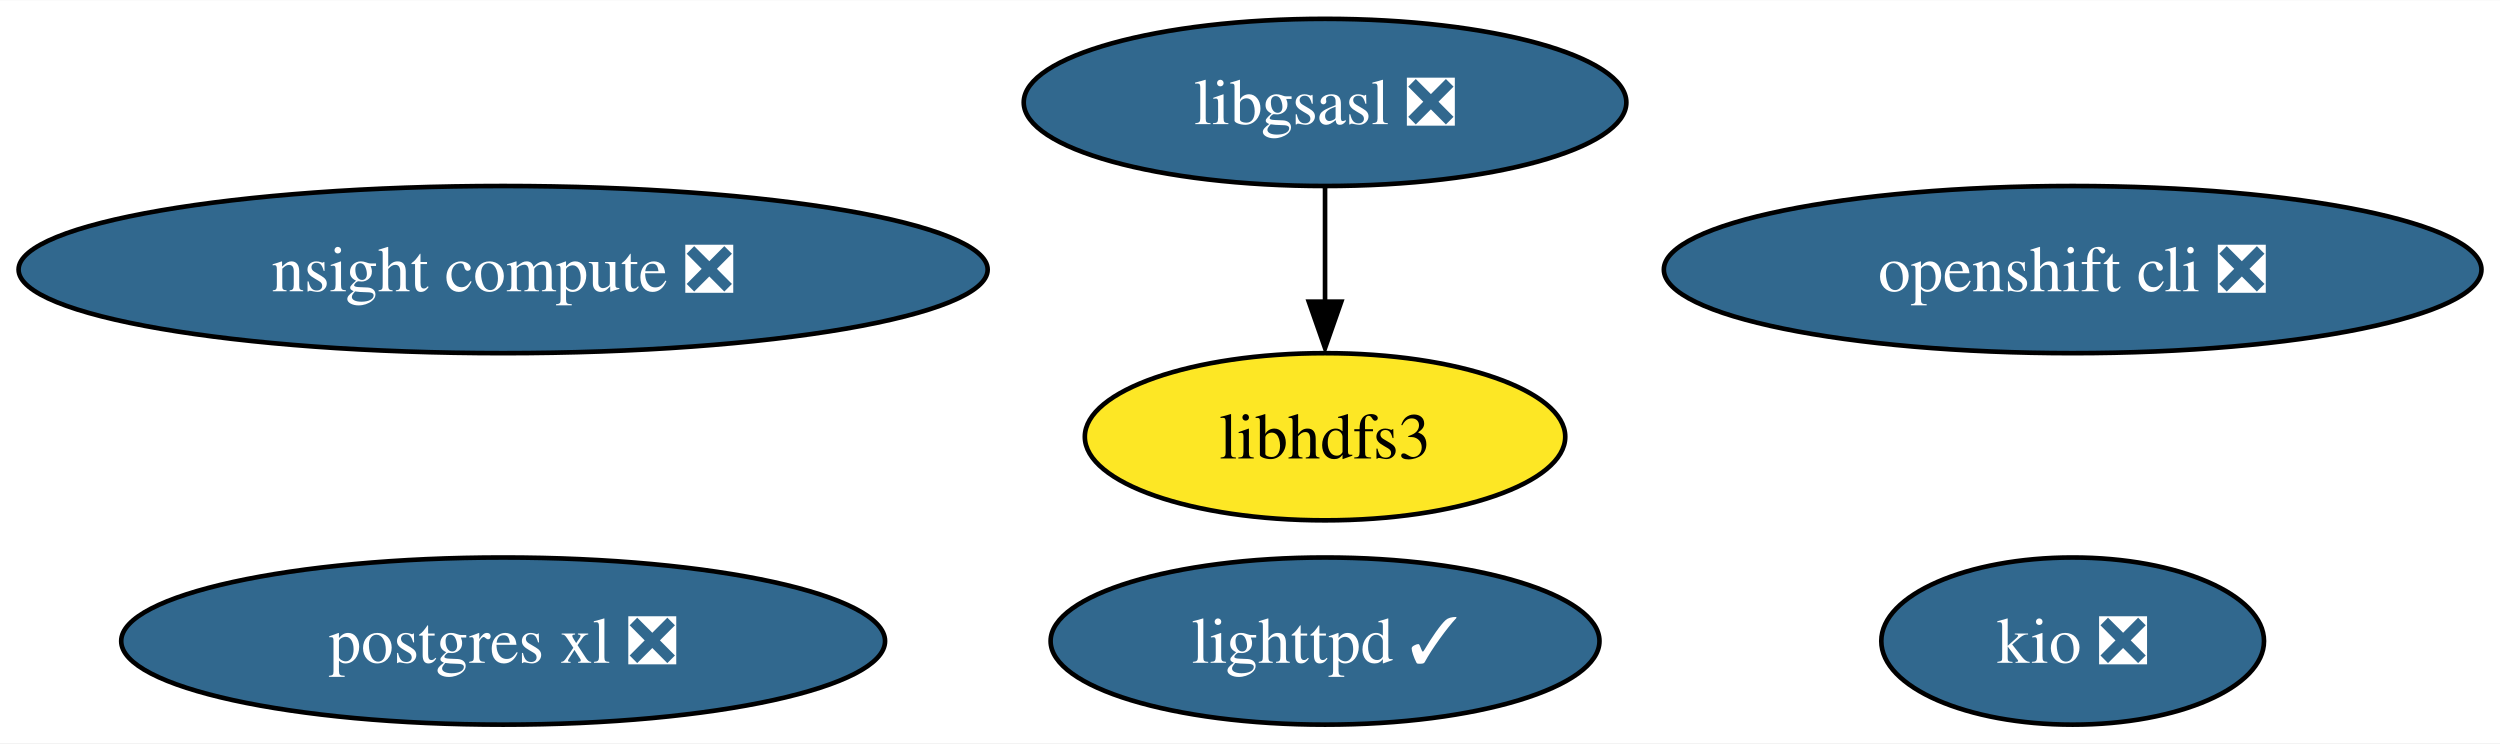
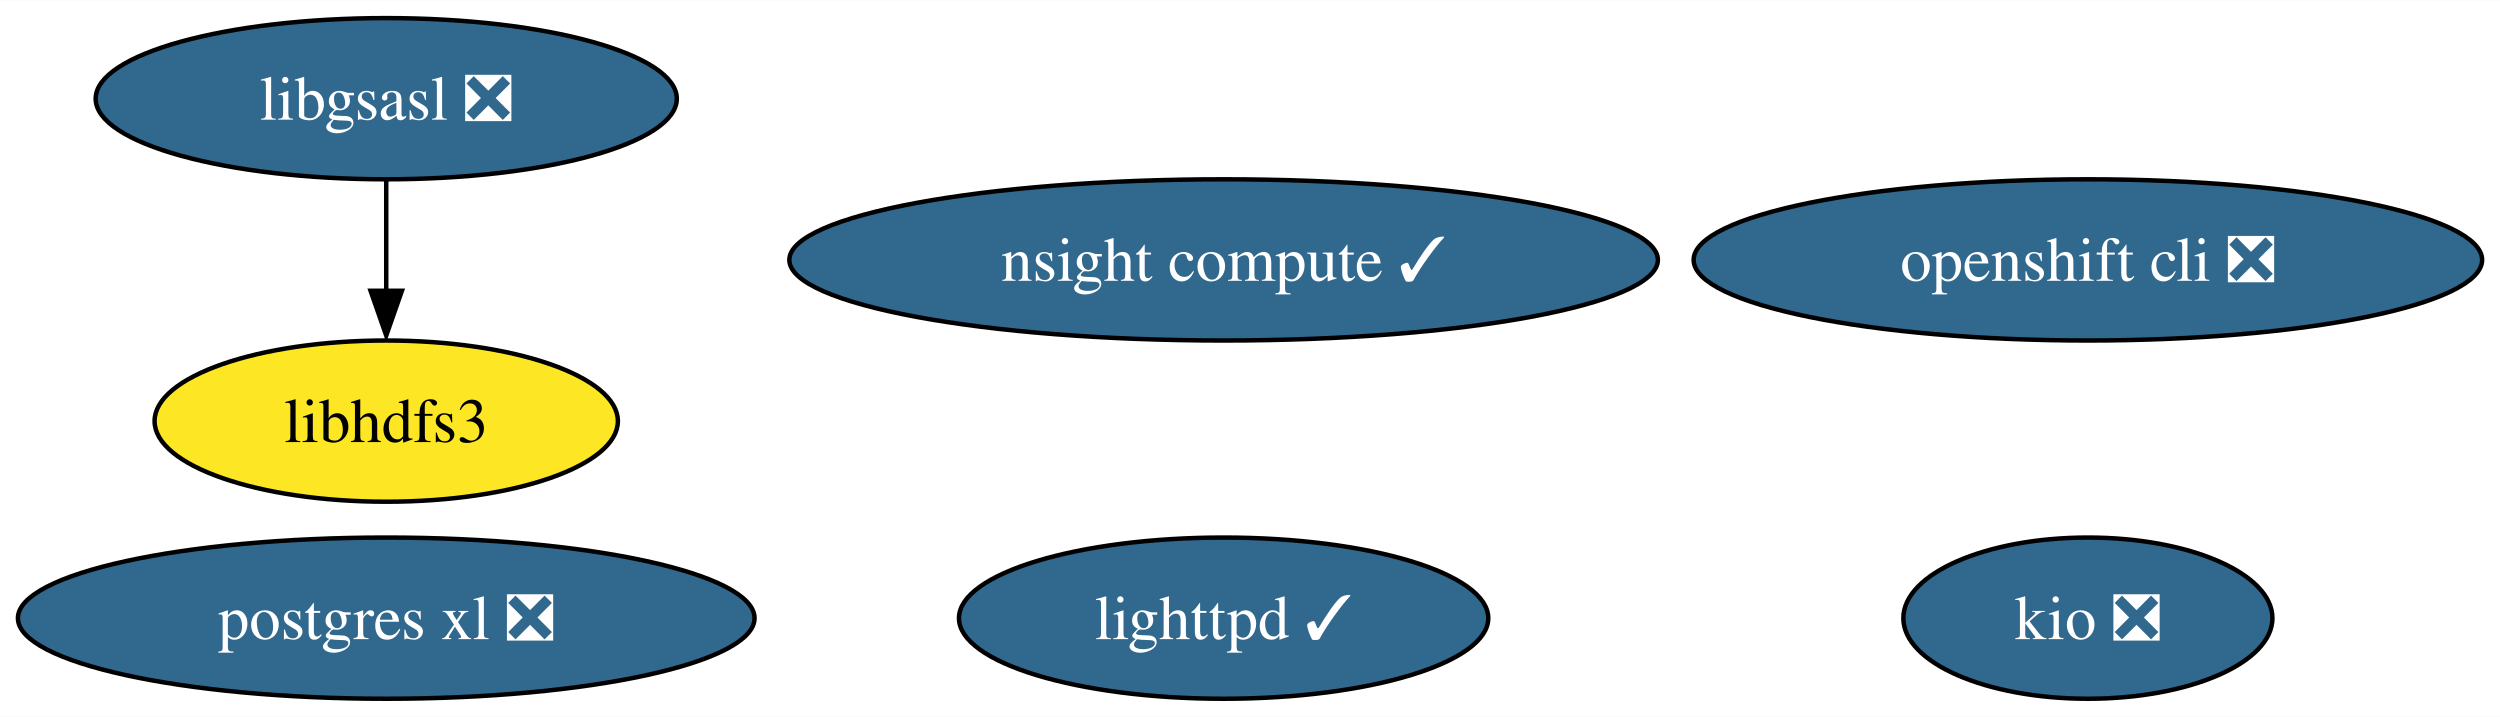
- <svg xmlns="http://www.w3.org/2000/svg" xmlns:xlink="http://www.w3.org/1999/xlink" width="538pt" height="160pt" viewBox="0.00 0.00 538.38 160.00">
+ <svg xmlns="http://www.w3.org/2000/svg" xmlns:xlink="http://www.w3.org/1999/xlink" width="558pt" height="160pt" viewBox="0.00 0.00 558.28 160.00">
  <g id="graph0" class="graph" transform="scale(1 1) rotate(0) translate(4 156)">
-     <polygon fill="white" stroke="none" points="-4,4 -4,-156 534.38,-156 534.38,4 -4,4" />
+     <polygon fill="white" stroke="none" points="-4,4 -4,-156 554.28,-156 554.28,4 -4,4" />
    <g id="node1" class="node">
      <g id="a_node1">
        <a xlink:href="https://github.com/conda-forge/libgsasl-feedstock/pull/26" xlink:title="libgsasl ❎">
-           <ellipse fill="#31688e" stroke="black" cx="281.35" cy="-134" rx="64.89" ry="18" />
-           <text text-anchor="middle" x="281.35" y="-129.32" font-family="Times,serif" font-size="14.00" fill="white">libgsasl ❎</text>
+           <ellipse fill="#31688e" stroke="black" cx="82.25" cy="-134" rx="64.89" ry="18" />
+           <text text-anchor="middle" x="82.25" y="-129.32" font-family="Times,serif" font-size="14.00" fill="white">libgsasl ❎</text>
        </a>
      </g>
    </g>
    <g id="node4" class="node">
      <g id="a_node4">
        <a xlink:href="https://github.com/conda-forge/libhdfs3-feedstock" xlink:title="libhdfs3">
-           <ellipse fill="#fde725" stroke="black" cx="281.35" cy="-62" rx="51.73" ry="18" />
-           <text text-anchor="middle" x="281.35" y="-57.33" font-family="Times,serif" font-size="14.00">libhdfs3</text>
+           <ellipse fill="#fde725" stroke="black" cx="82.25" cy="-62" rx="51.73" ry="18" />
+           <text text-anchor="middle" x="82.25" y="-57.33" font-family="Times,serif" font-size="14.00">libhdfs3</text>
        </a>
      </g>
    </g>
    <g id="edge1" class="edge">
-       <path fill="none" stroke="black" d="M281.35,-115.7C281.35,-108.24 281.35,-99.32 281.35,-90.97" />
-       <polygon fill="black" stroke="black" points="284.85,-91.1 281.35,-81.1 277.85,-91.1 284.85,-91.1" />
+       <path fill="none" stroke="black" d="M82.25,-115.7C82.25,-108.24 82.25,-99.32 82.25,-90.97" />
+       <polygon fill="black" stroke="black" points="85.75,-91.1 82.25,-81.1 78.75,-91.1 85.75,-91.1" />
    </g>
    <g id="node2" class="node">
      <g id="a_node2">
        <a xlink:href="https://github.com/conda-forge/lighttpd-feedstock/pull/17" xlink:title="lighttpd ✓">
-           <ellipse fill="#31688e" stroke="black" cx="281.35" cy="-18" rx="59.1" ry="18" />
-           <text text-anchor="middle" x="281.35" y="-13.32" font-family="Times,serif" font-size="14.00" fill="white">lighttpd ✓</text>
+           <ellipse fill="#31688e" stroke="black" cx="269.25" cy="-18" rx="59.1" ry="18" />
+           <text text-anchor="middle" x="269.25" y="-13.32" font-family="Times,serif" font-size="14.00" fill="white">lighttpd ✓</text>
        </a>
      </g>
    </g>
    <g id="node3" class="node">
      <g id="a_node3">
        <a xlink:href="https://github.com/conda-forge/postgres-xl-feedstock/pull/10" xlink:title="postgres xl ❎">
-           <ellipse fill="#31688e" stroke="black" cx="104.35" cy="-18" rx="82.25" ry="18" />
-           <text text-anchor="middle" x="104.35" y="-13.32" font-family="Times,serif" font-size="14.00" fill="white">postgres xl ❎</text>
+           <ellipse fill="#31688e" stroke="black" cx="82.25" cy="-18" rx="82.25" ry="18" />
+           <text text-anchor="middle" x="82.25" y="-13.32" font-family="Times,serif" font-size="14.00" fill="white">postgres xl ❎</text>
        </a>
      </g>
    </g>
    <g id="node5" class="node">
      <g id="a_node5">
        <a xlink:href="https://github.com/conda-forge/openshift-cli-feedstock/pull/3" xlink:title="openshift cli ❎">
-           <ellipse fill="#31688e" stroke="black" cx="442.35" cy="-98" rx="88.04" ry="18" />
-           <text text-anchor="middle" x="442.35" y="-93.33" font-family="Times,serif" font-size="14.00" fill="white">openshift cli ❎</text>
+           <ellipse fill="#31688e" stroke="black" cx="462.25" cy="-98" rx="88.04" ry="18" />
+           <text text-anchor="middle" x="462.25" y="-93.33" font-family="Times,serif" font-size="14.00" fill="white">openshift cli ❎</text>
        </a>
      </g>
    </g>
    <g id="node6" class="node">
      <g id="a_node6">
        <a xlink:href="https://github.com/conda-forge/kio-feedstock/pull/19" xlink:title="kio ❎">
-           <ellipse fill="#31688e" stroke="black" cx="442.35" cy="-18" rx="41.21" ry="18" />
-           <text text-anchor="middle" x="442.35" y="-13.32" font-family="Times,serif" font-size="14.00" fill="white">kio ❎</text>
+           <ellipse fill="#31688e" stroke="black" cx="462.25" cy="-18" rx="41.21" ry="18" />
+           <text text-anchor="middle" x="462.25" y="-13.32" font-family="Times,serif" font-size="14.00" fill="white">kio ❎</text>
        </a>
      </g>
    </g>
    <g id="node7" class="node">
      <g id="a_node7">
-         <a xlink:href="https://github.com/conda-forge/nsight-compute-feedstock/pull/2" xlink:title="nsight compute ❎">
-           <ellipse fill="#31688e" stroke="black" cx="104.35" cy="-98" rx="104.35" ry="18" />
-           <text text-anchor="middle" x="104.35" y="-93.33" font-family="Times,serif" font-size="14.00" fill="white">nsight compute ❎</text>
+         <a xlink:href="https://github.com/conda-forge/nsight-compute-feedstock/pull/2" xlink:title="nsight compute ✓">
+           <ellipse fill="#31688e" stroke="black" cx="269.25" cy="-98" rx="96.98" ry="18" />
+           <text text-anchor="middle" x="269.25" y="-93.33" font-family="Times,serif" font-size="14.00" fill="white">nsight compute ✓</text>
        </a>
      </g>
    </g>
  </g>
</svg>
